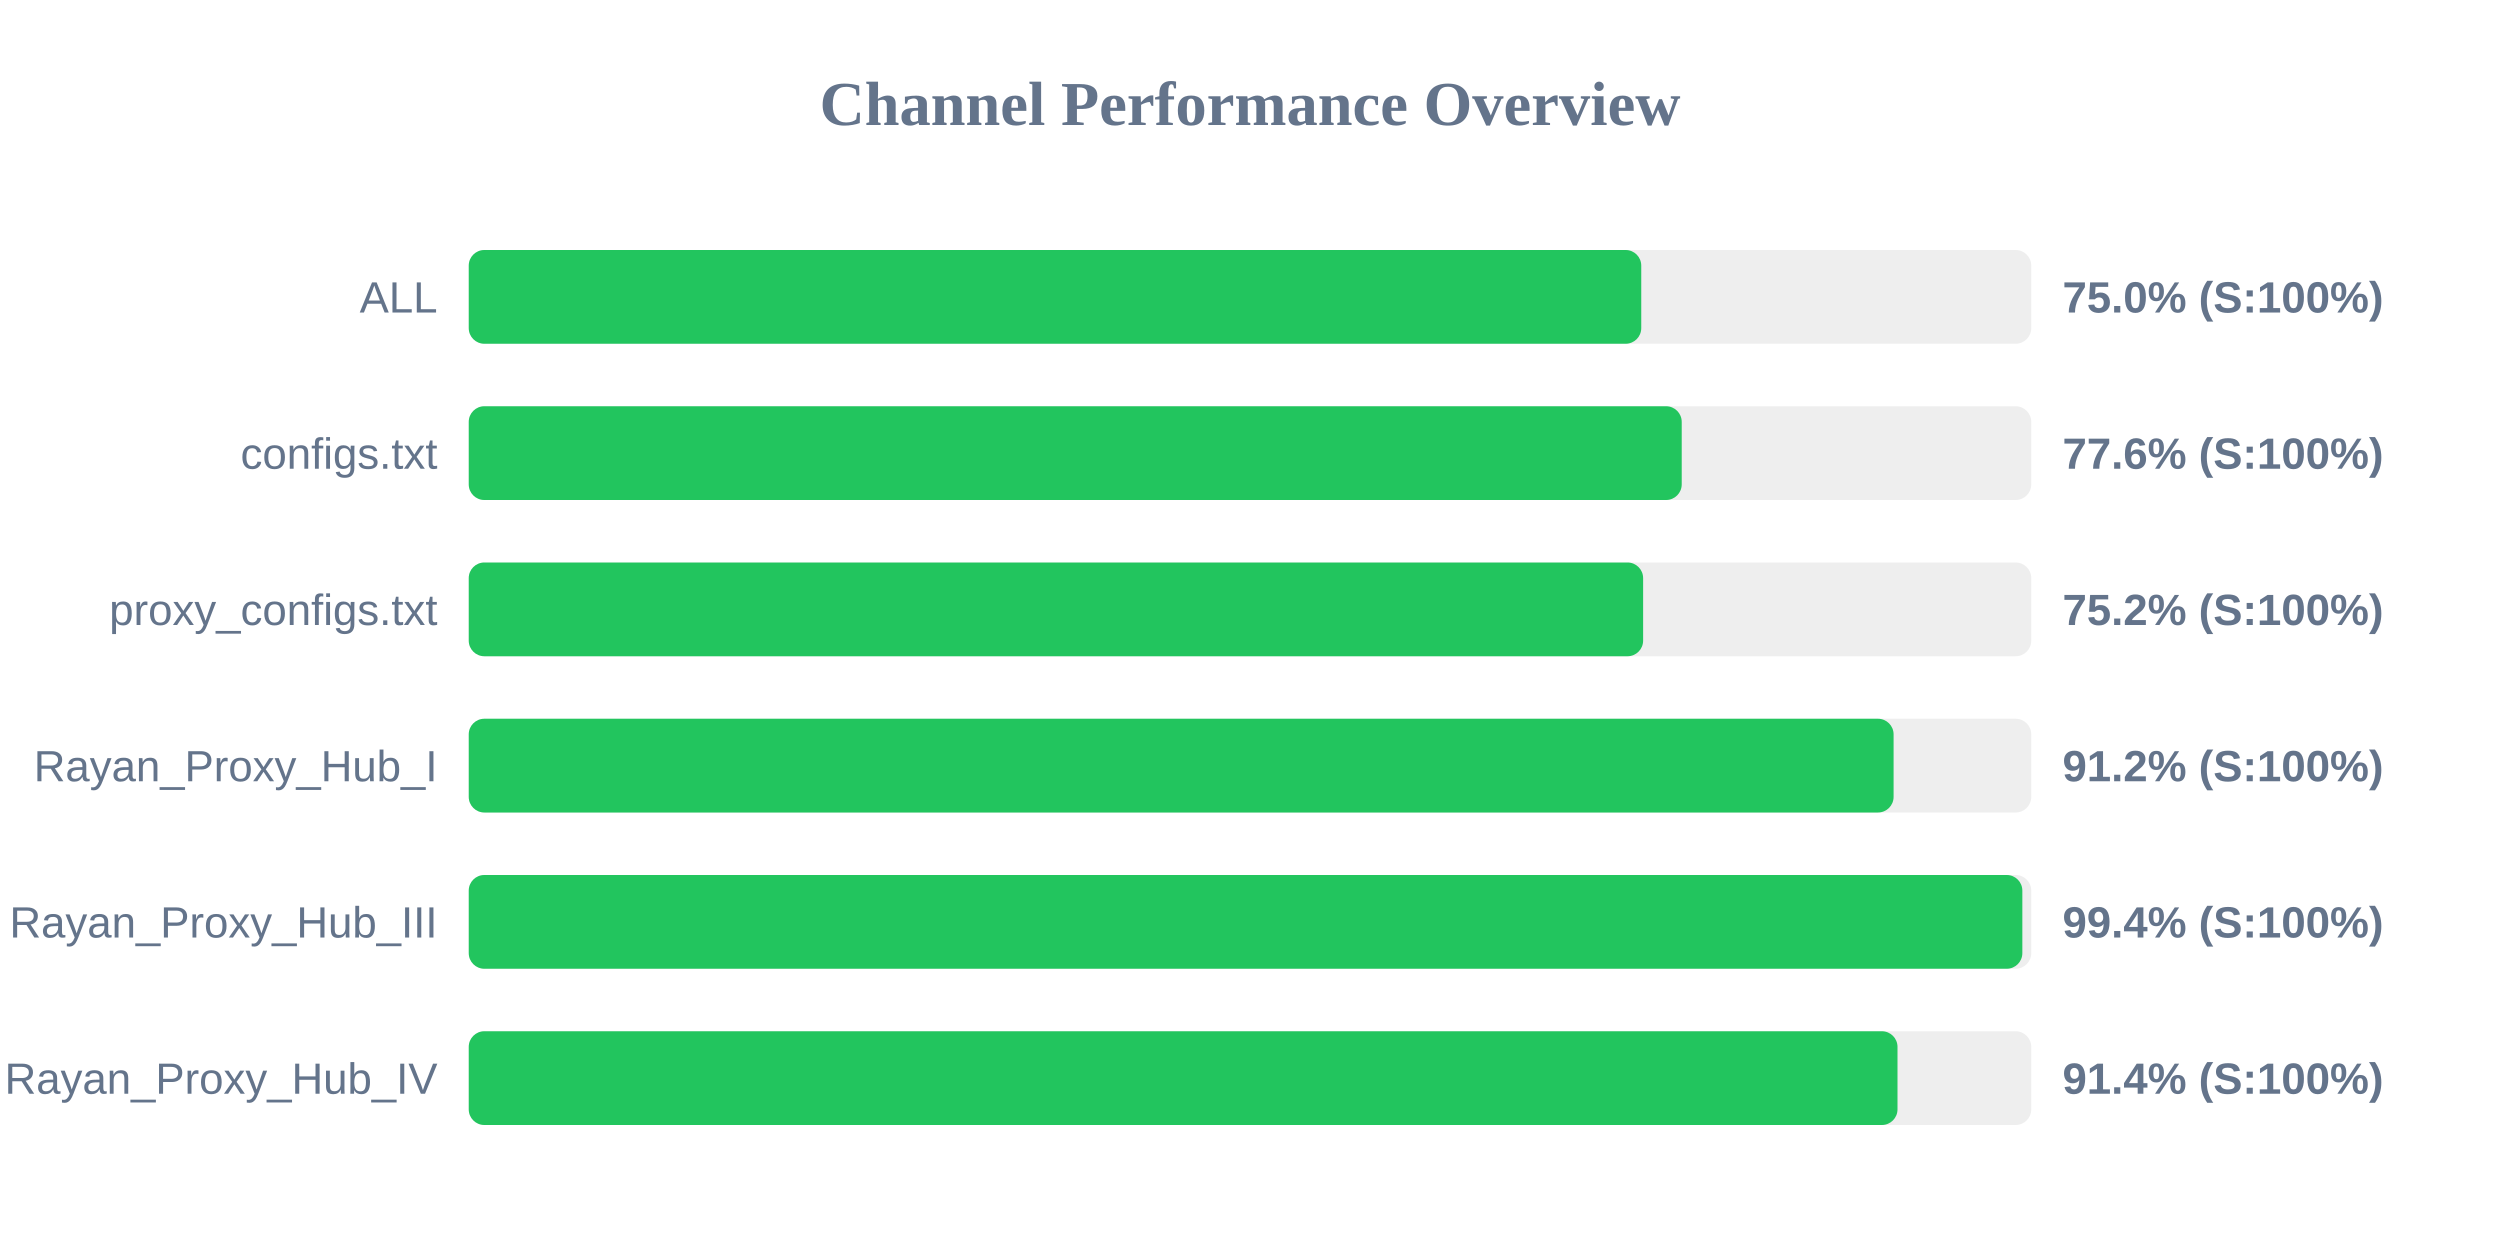
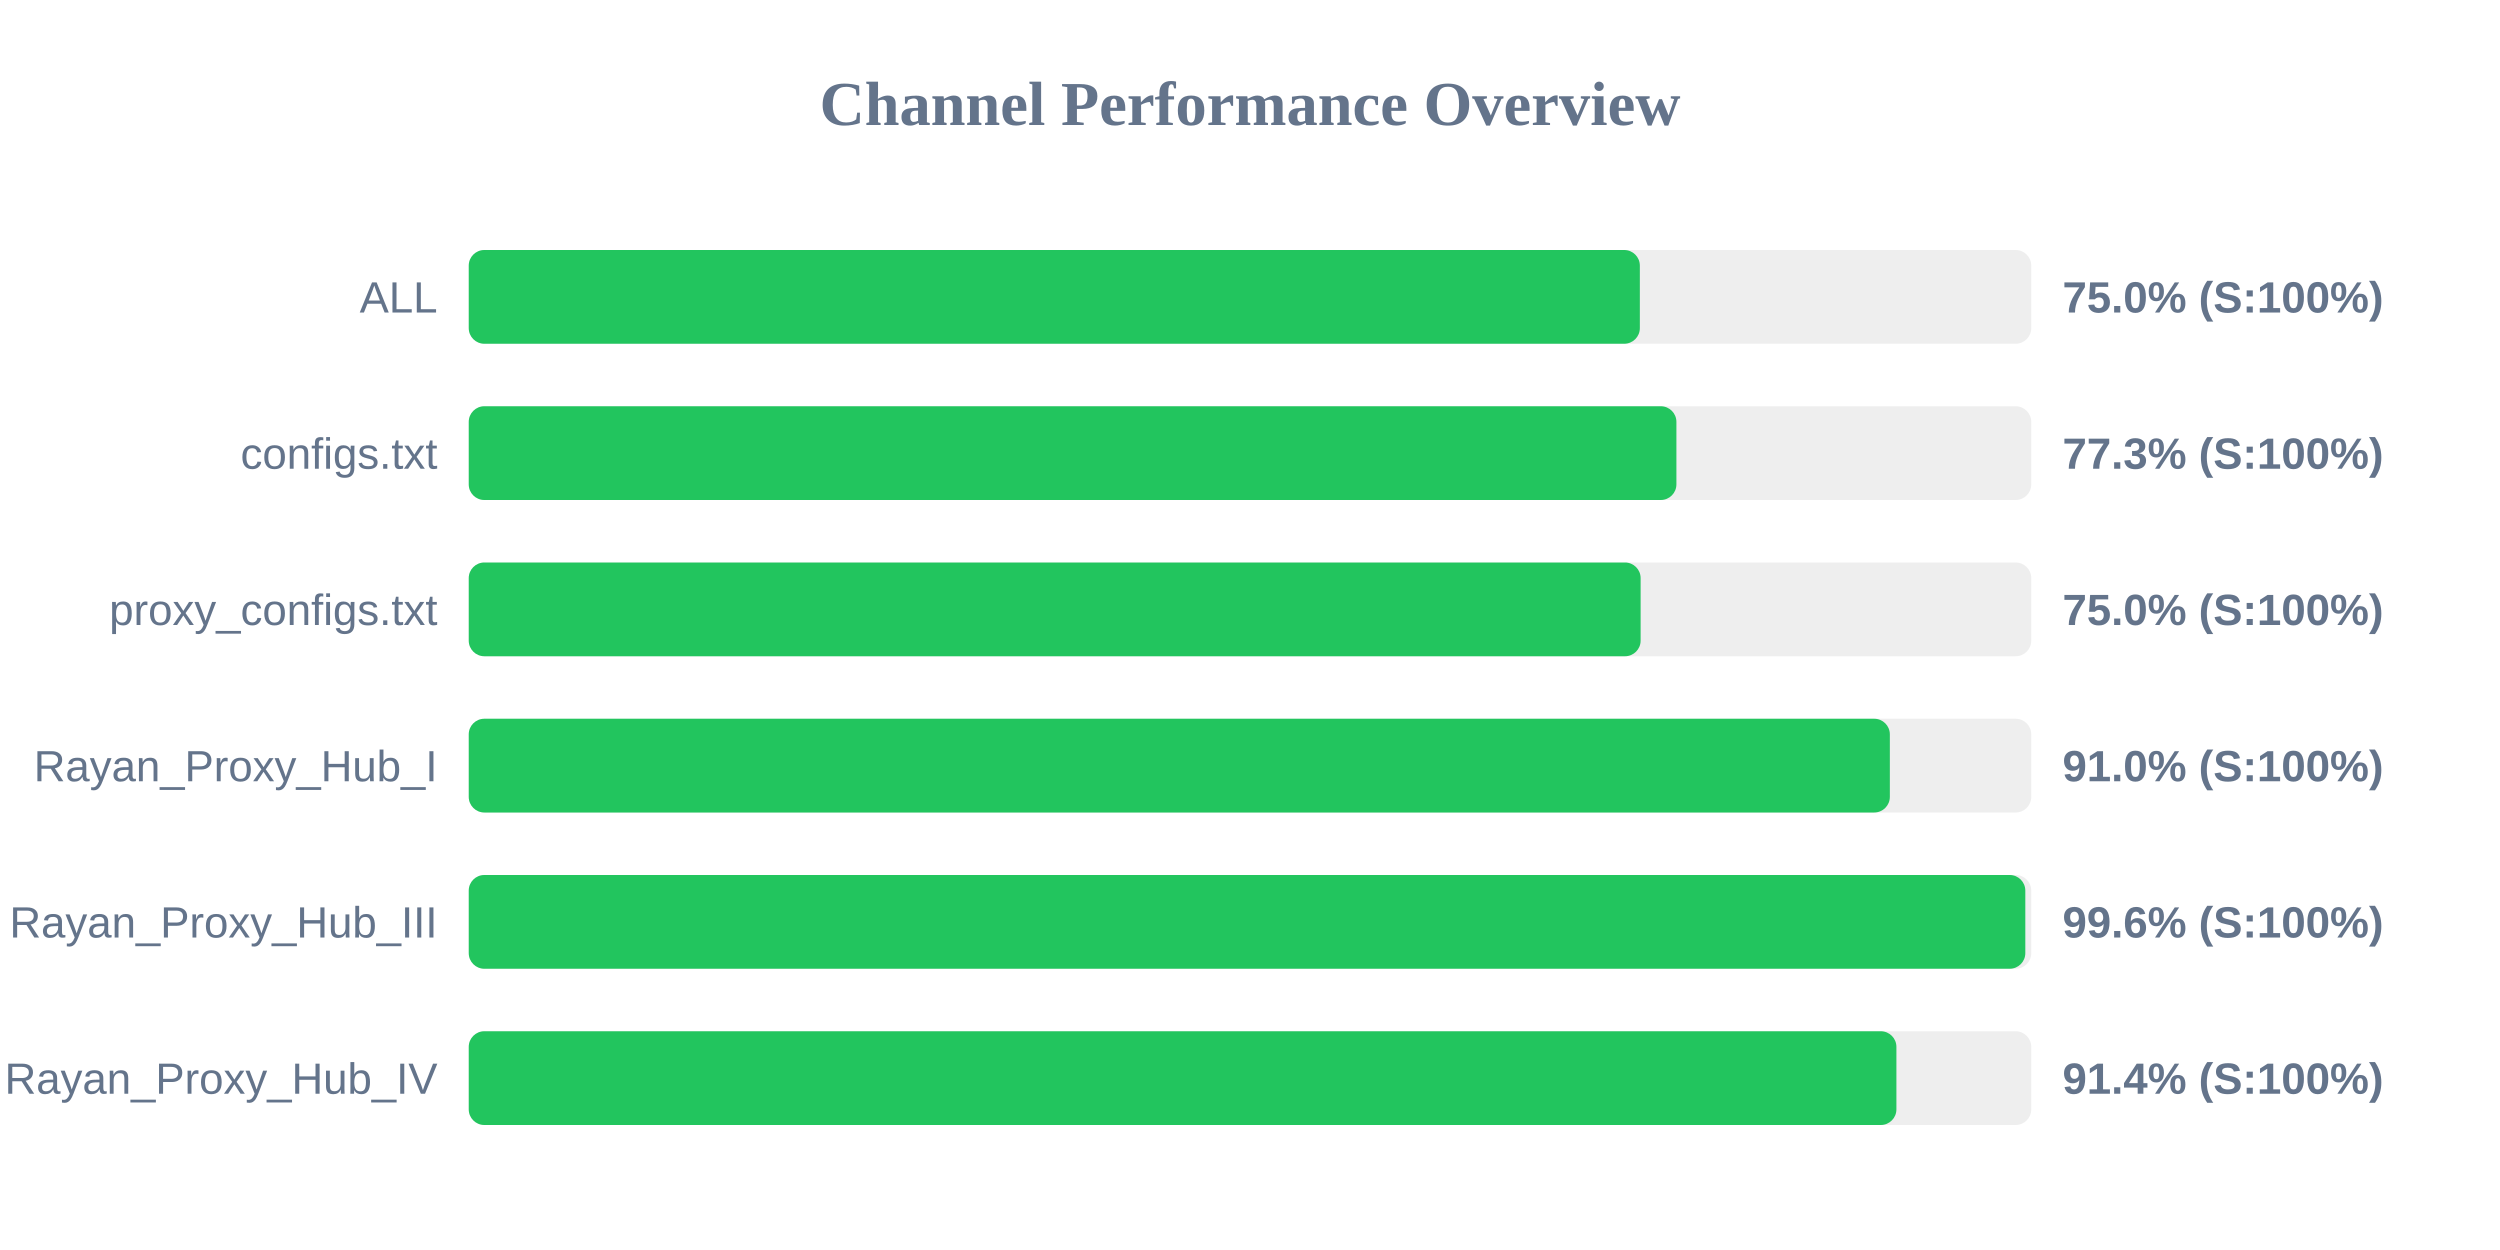
<svg xmlns="http://www.w3.org/2000/svg" width="800" height="400" version="1.1">
  <style>
        .row { font: 14px Arial; fill: #64748b; }
        .score { font: bold 14px Arial; fill: #64748b; }
    </style>
  <text x="400" y="40" text-anchor="middle" font-size="20px" font-weight="bold" fill="#64748b">Channel Performance Overview</text>
  <rect x="150" y="80" width="500" height="30" fill="#eee" rx="5" />
-   <rect x="150" y="80" width="375.2" height="30" fill="#22c55e" rx="5" />
+   <rect x="150" y="80" width="374.75" height="30" fill="#22c55e" rx="5" />
  <text x="140" y="100" text-anchor="end" class="row">ALL</text>
  <text x="660" y="100" text-anchor="start" class="score">75.0% (S:100%)</text>
  <rect x="150" y="130" width="500" height="30" fill="#eee" rx="5" />
-   <rect x="150" y="130" width="388.15" height="30" fill="#22c55e" rx="5" />
+   <rect x="150" y="130" width="386.45" height="30" fill="#22c55e" rx="5" />
  <text x="140" y="150" text-anchor="end" class="row">configs.txt</text>
-   <text x="660" y="150" text-anchor="start" class="score">77.6% (S:100%)</text>
+   <text x="660" y="150" text-anchor="start" class="score">77.3% (S:100%)</text>
  <rect x="150" y="180" width="500" height="30" fill="#eee" rx="5" />
-   <rect x="150" y="180" width="375.8" height="30" fill="#22c55e" rx="5" />
+   <rect x="150" y="180" width="375.0" height="30" fill="#22c55e" rx="5" />
  <text x="140" y="200" text-anchor="end" class="row">proxy_configs.txt</text>
-   <text x="660" y="200" text-anchor="start" class="score">75.2% (S:100%)</text>
+   <text x="660" y="200" text-anchor="start" class="score">75.0% (S:100%)</text>
  <rect x="150" y="230" width="500" height="30" fill="#eee" rx="5" />
-   <rect x="150" y="230" width="455.95" height="30" fill="#22c55e" rx="5" />
+   <rect x="150" y="230" width="454.75" height="30" fill="#22c55e" rx="5" />
  <text x="140" y="250" text-anchor="end" class="row">Rayan_Proxy_Hub_I</text>
-   <text x="660" y="250" text-anchor="start" class="score">91.2% (S:100%)</text>
+   <text x="660" y="250" text-anchor="start" class="score">91.0% (S:100%)</text>
  <rect x="150" y="280" width="500" height="30" fill="#eee" rx="5" />
-   <rect x="150" y="280" width="497.15" height="30" fill="#22c55e" rx="5" />
+   <rect x="150" y="280" width="498.1" height="30" fill="#22c55e" rx="5" />
  <text x="140" y="300" text-anchor="end" class="row">Rayan_Proxy_Hub_III</text>
-   <text x="660" y="300" text-anchor="start" class="score">99.4% (S:100%)</text>
+   <text x="660" y="300" text-anchor="start" class="score">99.6% (S:100%)</text>
  <rect x="150" y="330" width="500" height="30" fill="#eee" rx="5" />
-   <rect x="150" y="330" width="457.2" height="30" fill="#22c55e" rx="5" />
+   <rect x="150" y="330" width="456.85" height="30" fill="#22c55e" rx="5" />
  <text x="140" y="350" text-anchor="end" class="row">Rayan_Proxy_Hub_IV</text>
  <text x="660" y="350" text-anchor="start" class="score">91.4% (S:100%)</text>
</svg>
